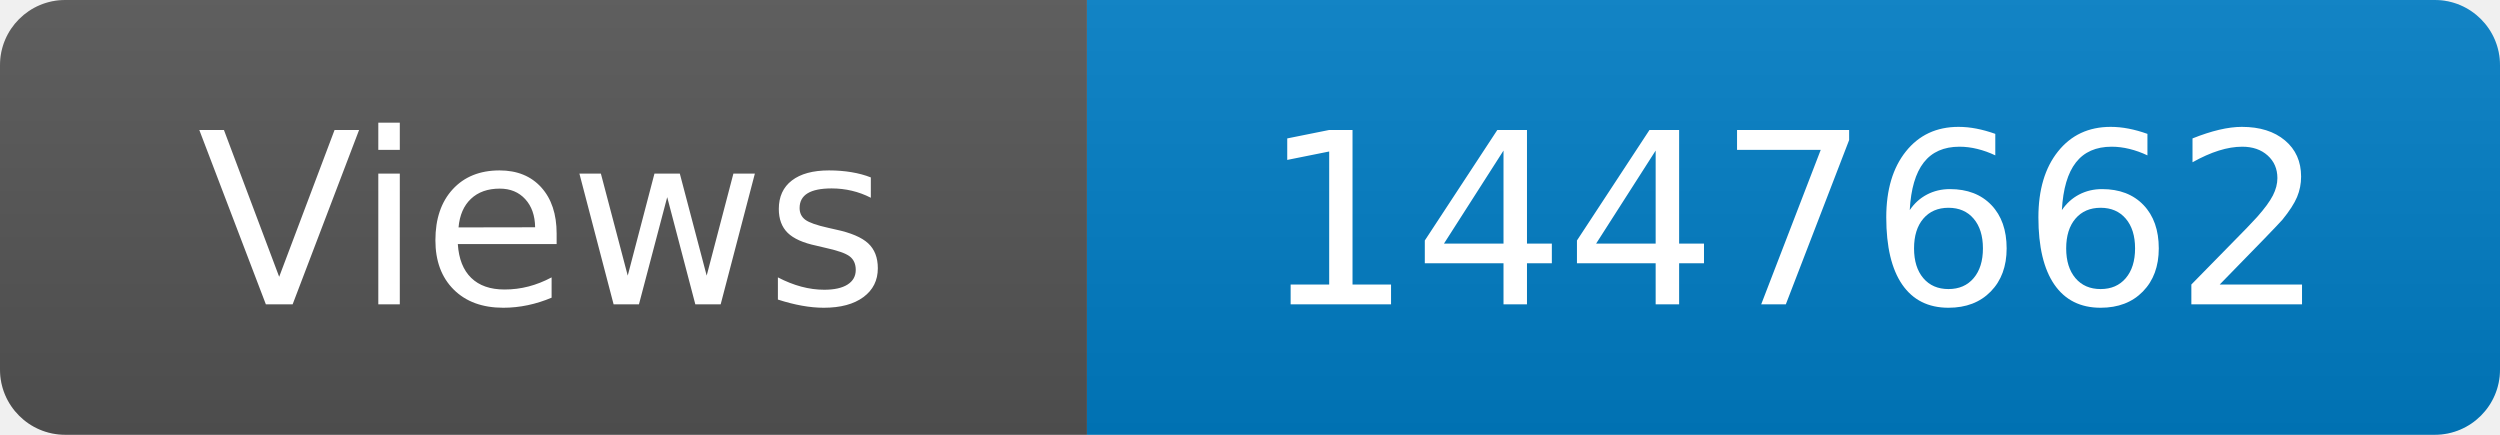
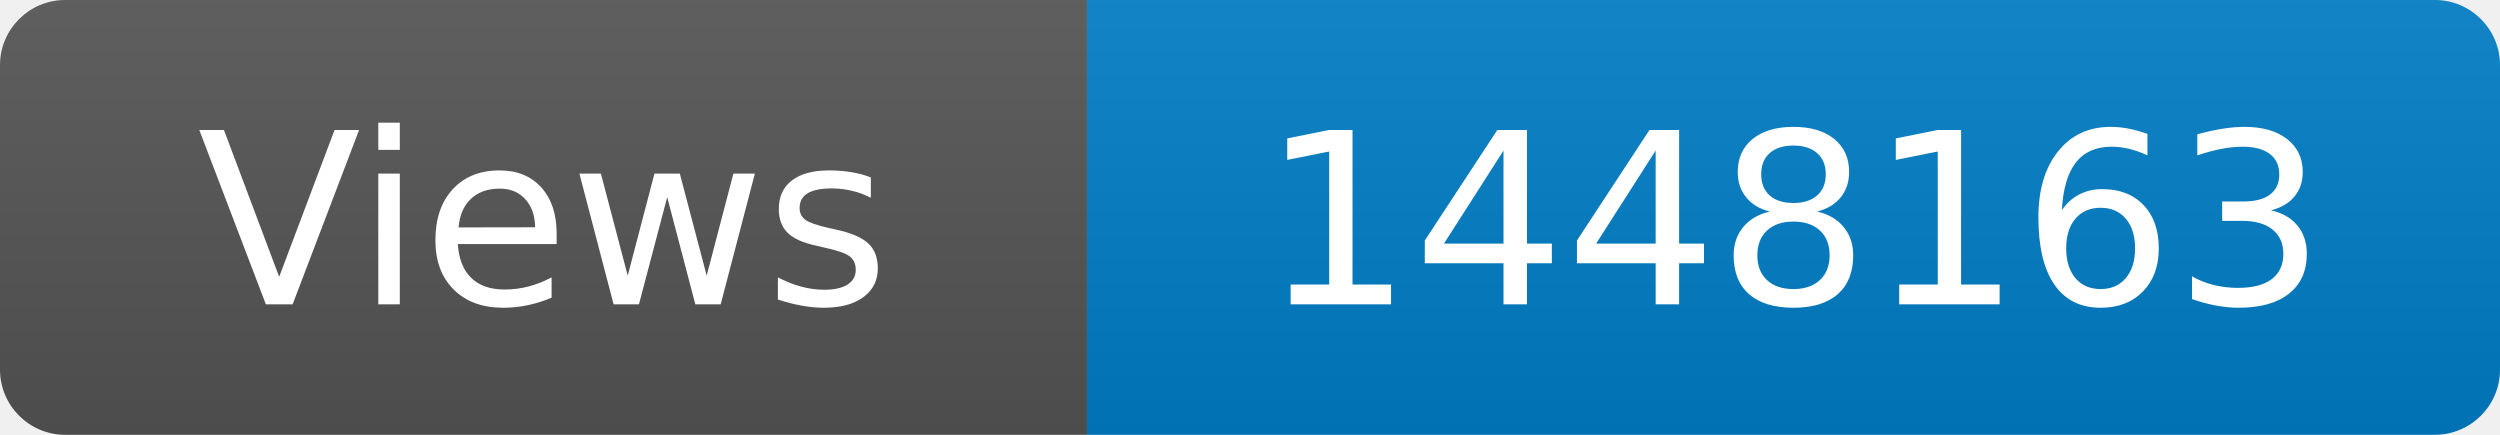
<svg xmlns="http://www.w3.org/2000/svg" width="115" height="20" role="img" aria-label="Maintained?: yes">
  <linearGradient id="s" x2="0" y2="100%">
    <stop offset="0" stop-color="#bbb" stop-opacity=".1" />
    <stop offset="1" stop-opacity=".1" />
  </linearGradient>
  <clipPath id="r">
    <rect width="115" height="20" rx="3" fill="#fff" />
  </clipPath>
  <g clip-path="url(#r)">
    <rect width="50" height="20" fill="#555" />
    <rect x="50" width="160" height="20" fill="#007ec6" />
    <rect width="115" height="20" fill="url(#s)" />
  </g>
  <g fill="#fff" text-anchor="middle" font-family="Verdana,Geneva,DejaVu Sans,sans-serif" font-size="110">
    <text x="250" y="140" transform="scale(.1)" fill="#fff">Views</text>
-     <text x="825" y="140" transform="scale(.1)" fill="#fff">1447662</text>
+     <text x="825" y="140" transform="scale(.1)" fill="#fff">1448163</text>
  </g>
</svg>
